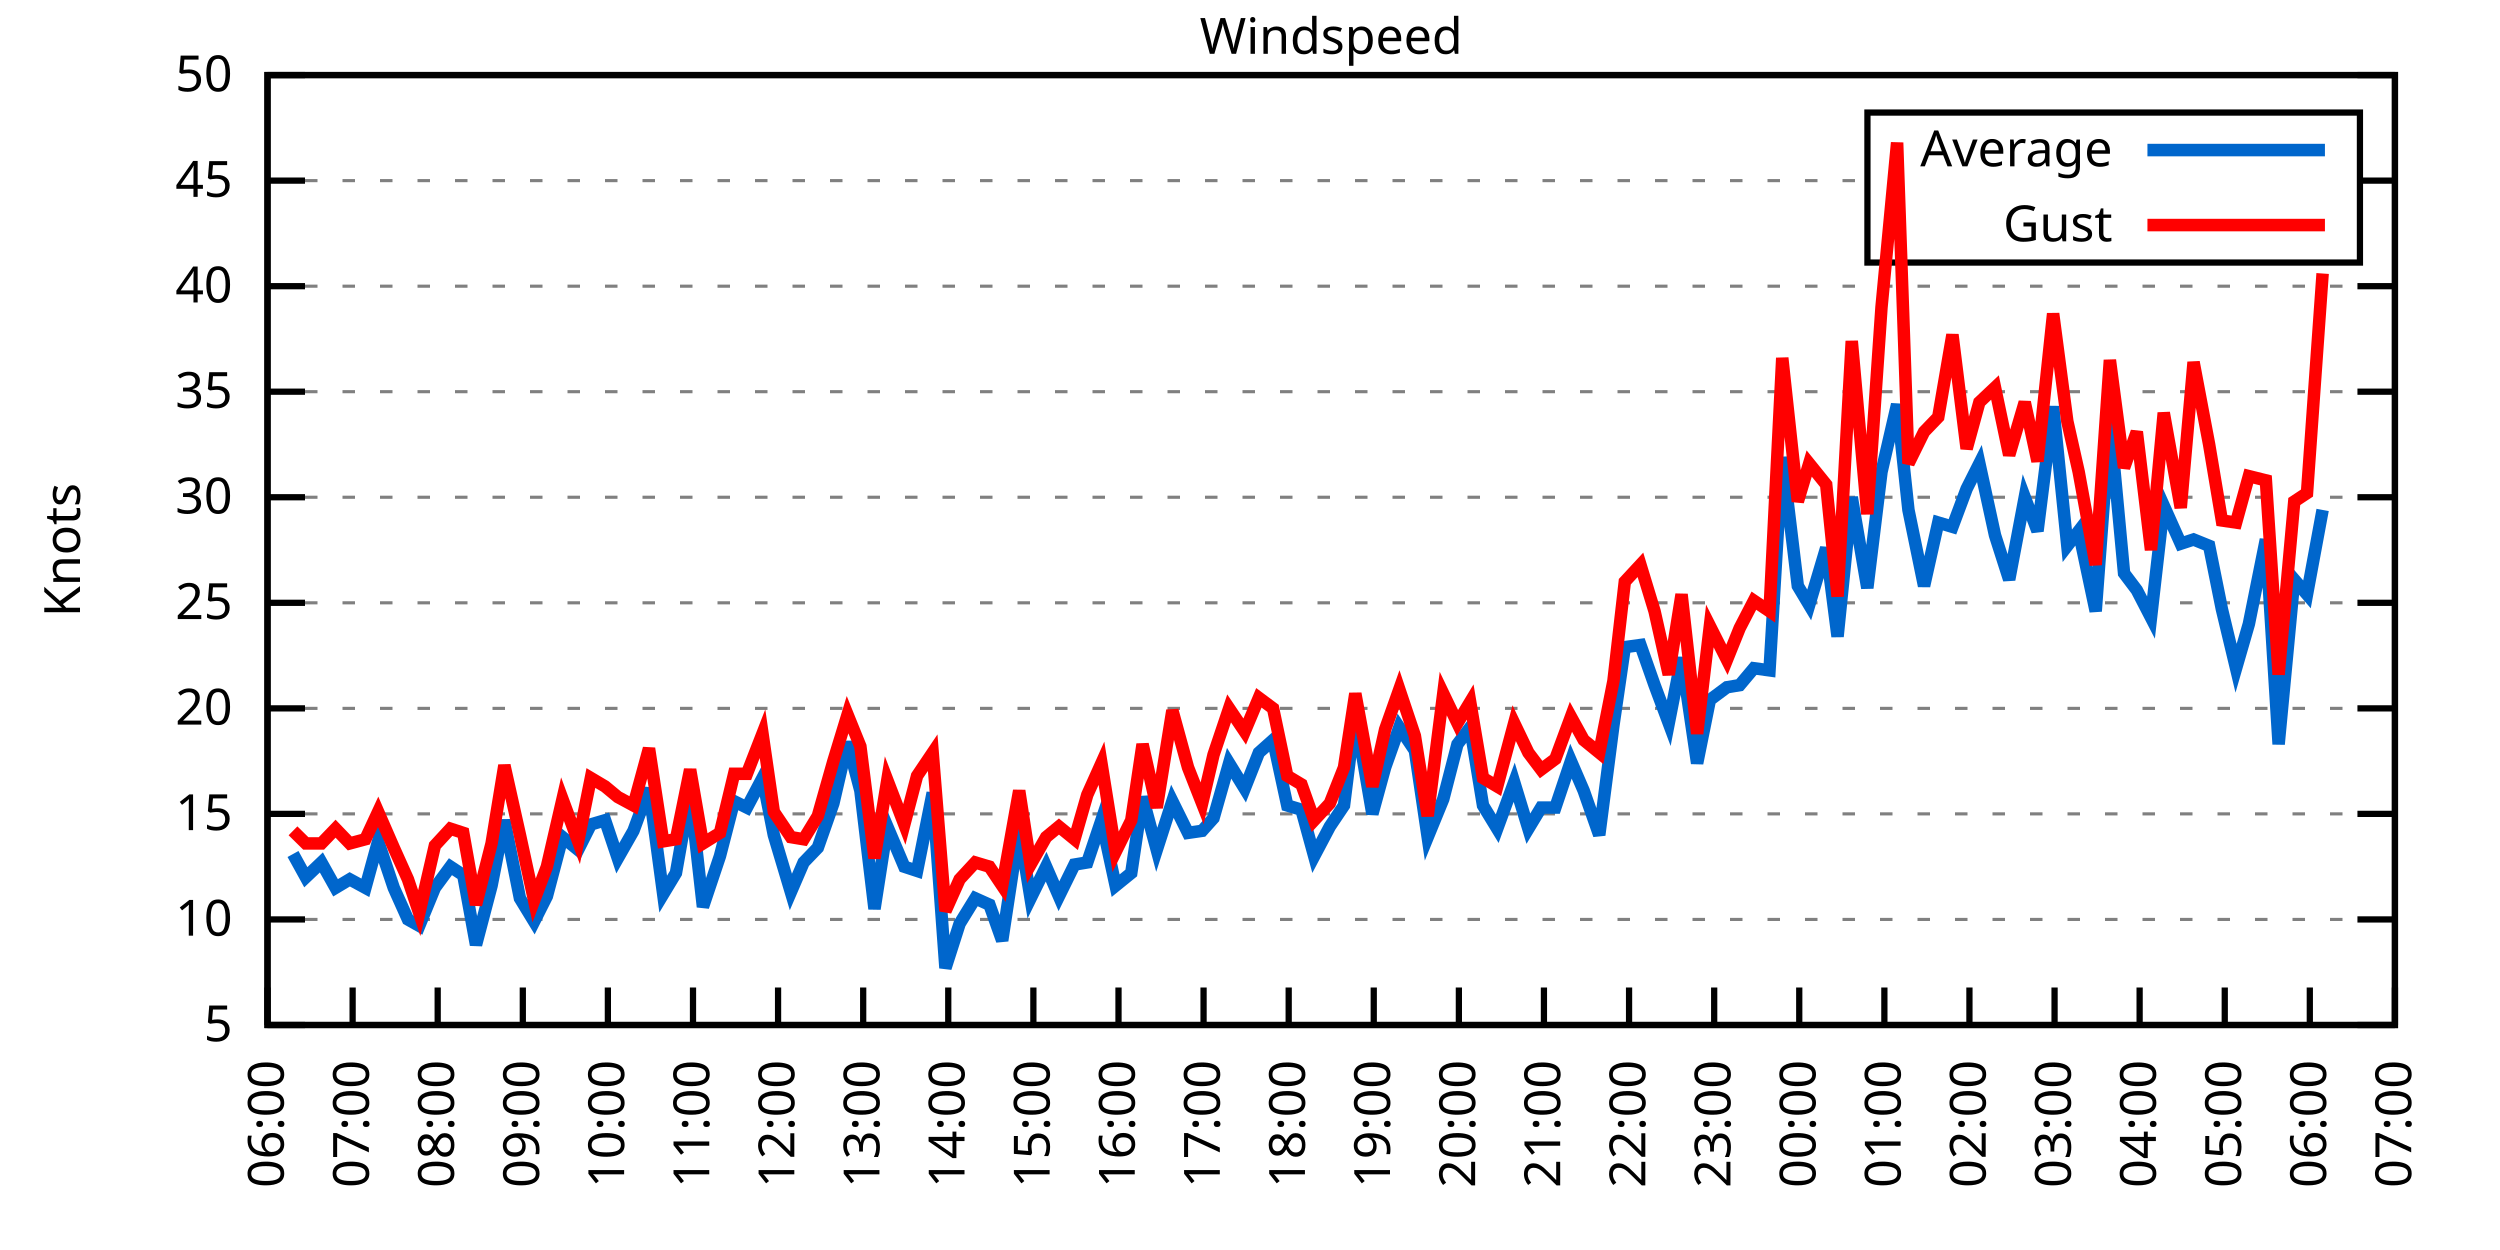
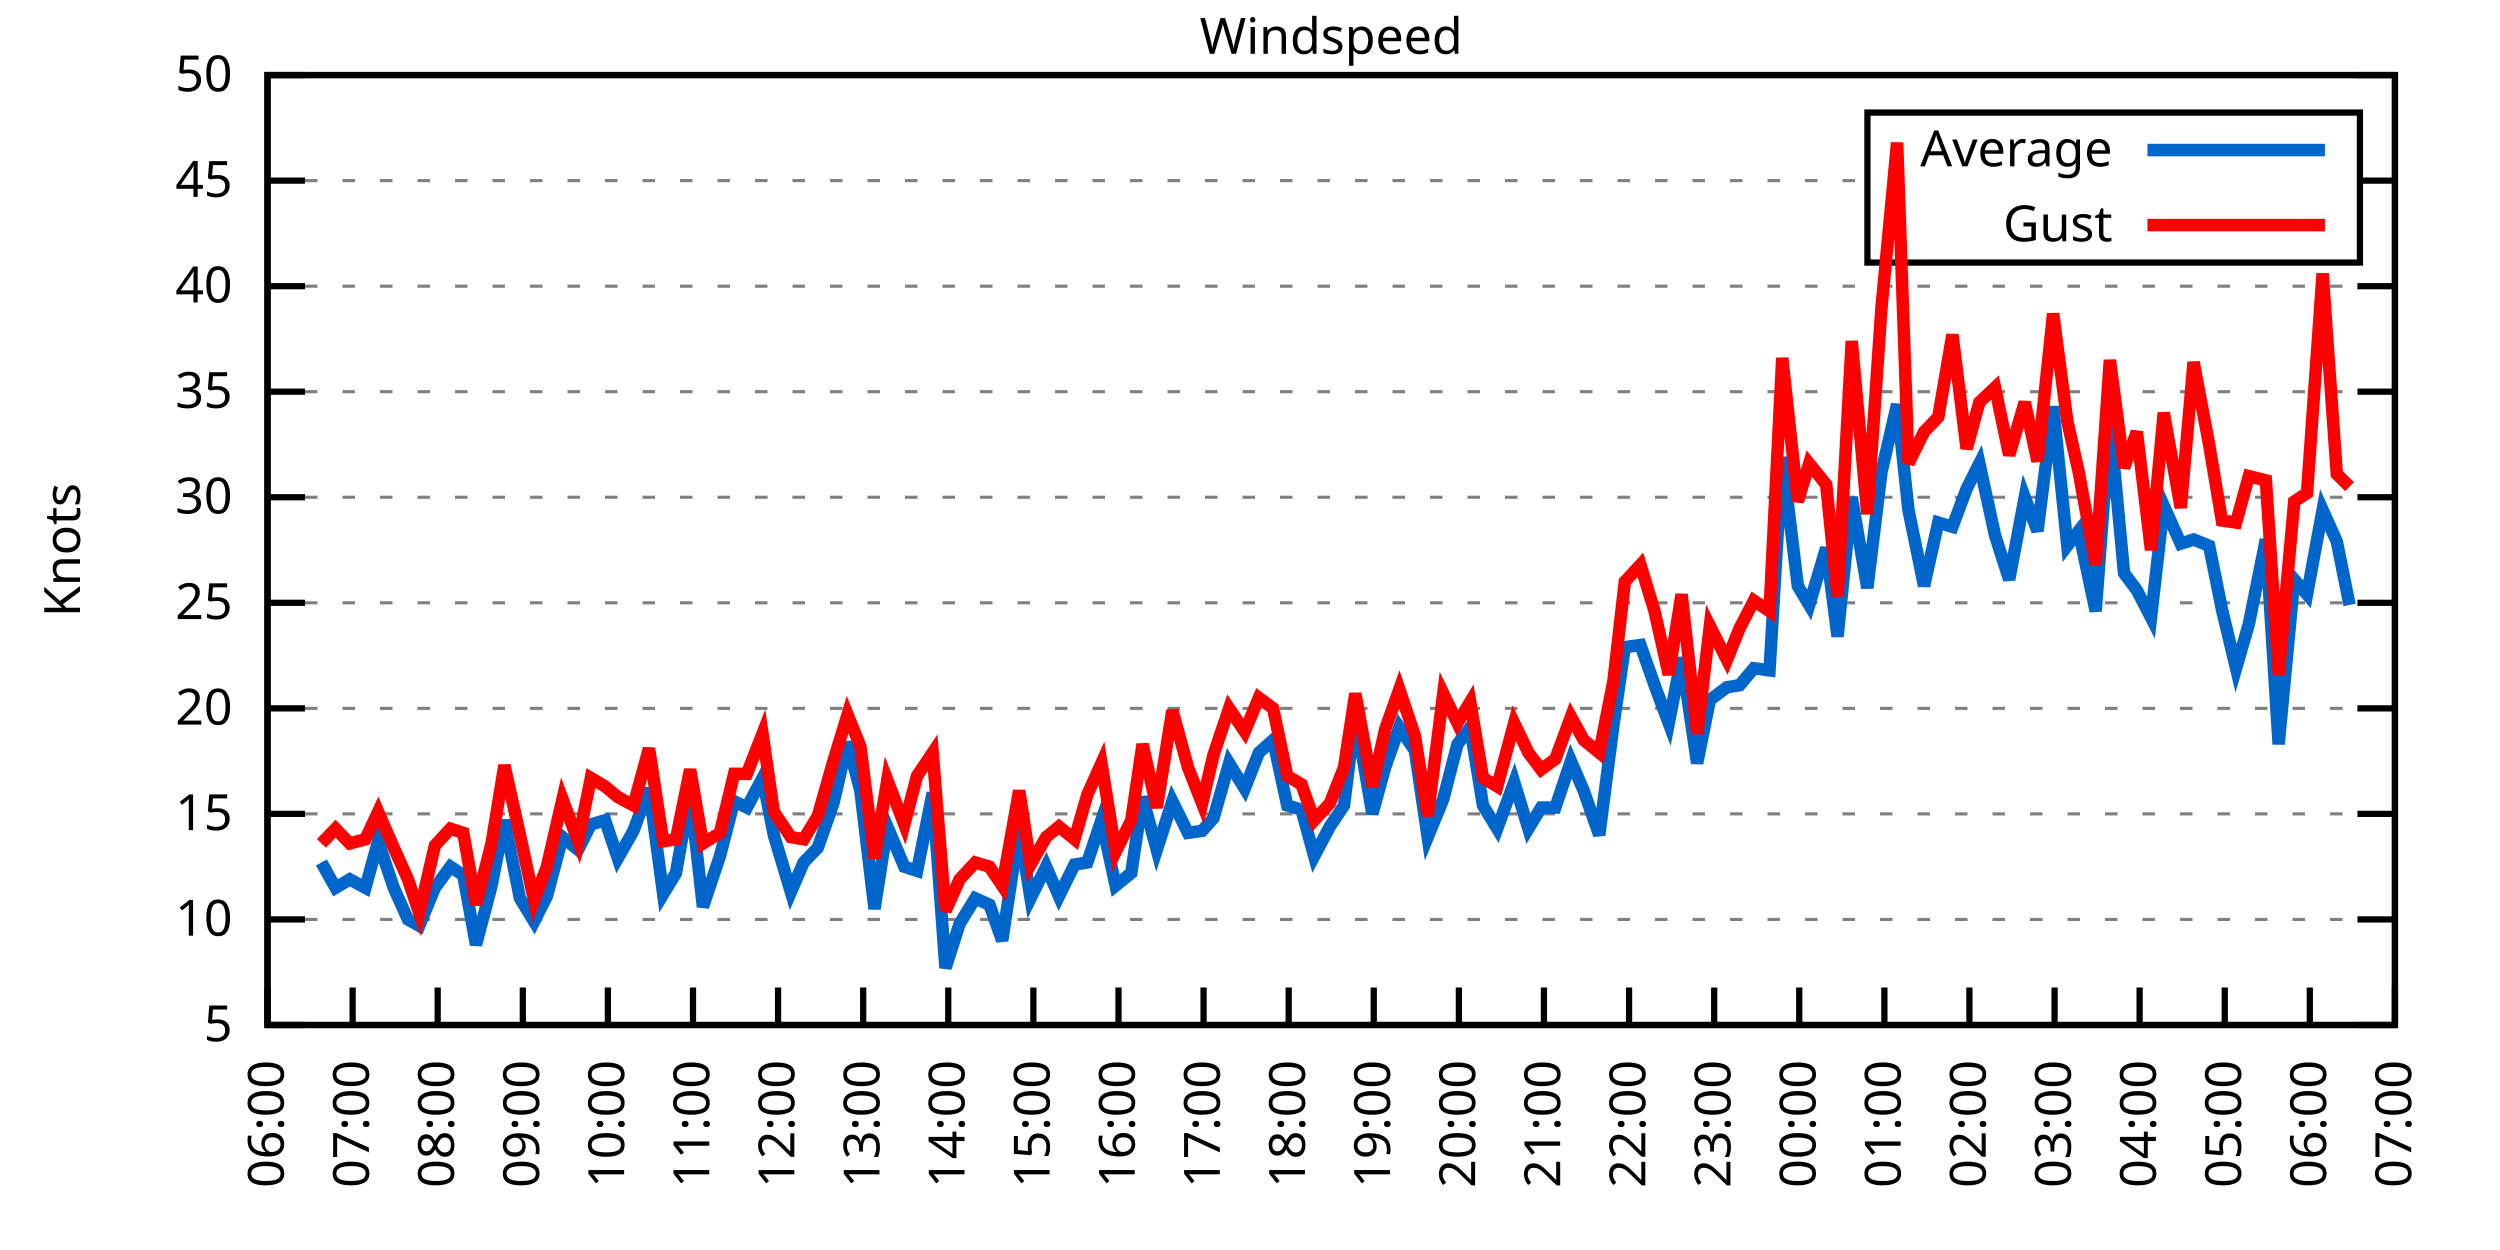
<svg xmlns="http://www.w3.org/2000/svg" xmlns:xlink="http://www.w3.org/1999/xlink" width="400" height="200" viewBox="0 0 400 200">
  <g id="gnuplot_canvas">
    <rect x="0" y="0" width="400" height="200" fill="none" />
    <defs>
      <circle id="gpDot" r="0.5" stroke-width="0.5" stroke="currentColor" />
      <path id="gpPt0" stroke-width="0.333" stroke="currentColor" d="M-1,0 h2 M0,-1 v2" />
      <path id="gpPt1" stroke-width="0.333" stroke="currentColor" d="M-1,-1 L1,1 M1,-1 L-1,1" />
      <path id="gpPt2" stroke-width="0.333" stroke="currentColor" d="M-1,0 L1,0 M0,-1 L0,1 M-1,-1 L1,1 M-1,1 L1,-1" />
      <rect id="gpPt3" stroke-width="0.333" stroke="currentColor" x="-1" y="-1" width="2" height="2" />
      <rect id="gpPt4" stroke-width="0.333" stroke="currentColor" fill="currentColor" x="-1" y="-1" width="2" height="2" />
      <circle id="gpPt5" stroke-width="0.333" stroke="currentColor" cx="0" cy="0" r="1" />
      <use xlink:href="#gpPt5" id="gpPt6" fill="currentColor" stroke="none" />
      <path id="gpPt7" stroke-width="0.333" stroke="currentColor" d="M0,-1.33 L-1.33,0.67 L1.33,0.67 z" />
      <use xlink:href="#gpPt7" id="gpPt8" fill="currentColor" stroke="none" />
      <use xlink:href="#gpPt7" id="gpPt9" stroke="currentColor" transform="rotate(180)" />
      <use xlink:href="#gpPt9" id="gpPt10" fill="currentColor" stroke="none" />
      <use xlink:href="#gpPt3" id="gpPt11" stroke="currentColor" transform="rotate(45)" />
      <use xlink:href="#gpPt11" id="gpPt12" fill="currentColor" stroke="none" />
      <path id="gpPt13" stroke-width="0.333" stroke="currentColor" d="M0,1.330 L1.265,0.411 L0.782,-1.067 L-0.782,-1.076 L-1.265,0.411 z" />
      <use xlink:href="#gpPt13" id="gpPt14" fill="currentColor" stroke="none" />
      <filter id="textbox" filterUnits="objectBoundingBox" x="0" y="0" height="1" width="1">
        <feFlood flood-color="white" flood-opacity="1" result="bgnd" />
        <feComposite in="SourceGraphic" in2="bgnd" operator="atop" />
      </filter>
      <filter id="greybox" filterUnits="objectBoundingBox" x="0" y="0" height="1" width="1">
        <feFlood flood-color="lightgrey" flood-opacity="1" result="grey" />
        <feComposite in="SourceGraphic" in2="grey" operator="atop" />
      </filter>
    </defs>
    <g fill="none" color="white" stroke="currentColor" stroke-width="1.00" stroke-linecap="butt" stroke-linejoin="miter">
</g>
    <g fill="none" color="black" stroke="currentColor" stroke-width="1.00" stroke-linecap="butt" stroke-linejoin="miter">
      <g stroke="none" shape-rendering="crispEdges">
        <polygon fill="rgb(255, 255, 255)" points="42.80,164.00 383.18,164.00 383.18,12.02 42.80,12.02 " />
      </g>
    </g>
    <g fill="none" color="black" stroke="currentColor" stroke-width="1.00" stroke-linecap="butt" stroke-linejoin="miter">
</g>
    <g fill="none" color="black" stroke="black" stroke-width="0.50" stroke-linecap="butt" stroke-linejoin="miter">
</g>
    <g fill="none" color="gray" stroke="currentColor" stroke-width="0.50" stroke-linecap="butt" stroke-linejoin="miter">
      <path stroke="gray" stroke-dasharray="2,4" class="gridline" d="M42.80,164.00 L383.19,164.00  " />
    </g>
    <g fill="none" color="gray" stroke="gray" stroke-width="1.00" stroke-linecap="butt" stroke-linejoin="miter">
</g>
    <g fill="none" color="black" stroke="currentColor" stroke-width="1.00" stroke-linecap="butt" stroke-linejoin="miter">
      <path stroke="black" d="M42.80,164.00 L48.80,164.00 M383.19,164.00 L377.19,164.00  " />
      <g transform="translate(37.20,166.60)" stroke="none" fill="black" font-family="Sans" font-size="8.00" text-anchor="end">
        <text>
          <tspan font-family="Sans"> 5</tspan>
        </text>
      </g>
    </g>
    <g fill="none" color="black" stroke="currentColor" stroke-width="1.00" stroke-linecap="butt" stroke-linejoin="miter">
</g>
    <g fill="none" color="black" stroke="black" stroke-width="0.50" stroke-linecap="butt" stroke-linejoin="miter">
</g>
    <g fill="none" color="gray" stroke="currentColor" stroke-width="0.50" stroke-linecap="butt" stroke-linejoin="miter">
      <path stroke="gray" stroke-dasharray="2,4" class="gridline" d="M42.80,147.11 L383.19,147.11  " />
    </g>
    <g fill="none" color="gray" stroke="gray" stroke-width="1.00" stroke-linecap="butt" stroke-linejoin="miter">
</g>
    <g fill="none" color="black" stroke="currentColor" stroke-width="1.00" stroke-linecap="butt" stroke-linejoin="miter">
      <path stroke="black" d="M42.80,147.11 L48.80,147.11 M383.19,147.11 L377.19,147.11  " />
      <g transform="translate(37.20,149.71)" stroke="none" fill="black" font-family="Sans" font-size="8.00" text-anchor="end">
        <text>
          <tspan font-family="Sans"> 10</tspan>
        </text>
      </g>
    </g>
    <g fill="none" color="black" stroke="currentColor" stroke-width="1.00" stroke-linecap="butt" stroke-linejoin="miter">
</g>
    <g fill="none" color="black" stroke="black" stroke-width="0.50" stroke-linecap="butt" stroke-linejoin="miter">
</g>
    <g fill="none" color="gray" stroke="currentColor" stroke-width="0.50" stroke-linecap="butt" stroke-linejoin="miter">
      <path stroke="gray" stroke-dasharray="2,4" class="gridline" d="M42.80,130.22 L383.19,130.22  " />
    </g>
    <g fill="none" color="gray" stroke="gray" stroke-width="1.00" stroke-linecap="butt" stroke-linejoin="miter">
</g>
    <g fill="none" color="black" stroke="currentColor" stroke-width="1.00" stroke-linecap="butt" stroke-linejoin="miter">
      <path stroke="black" d="M42.80,130.22 L48.80,130.22 M383.19,130.22 L377.19,130.22  " />
      <g transform="translate(37.20,132.82)" stroke="none" fill="black" font-family="Sans" font-size="8.00" text-anchor="end">
        <text>
          <tspan font-family="Sans"> 15</tspan>
        </text>
      </g>
    </g>
    <g fill="none" color="black" stroke="currentColor" stroke-width="1.00" stroke-linecap="butt" stroke-linejoin="miter">
</g>
    <g fill="none" color="black" stroke="black" stroke-width="0.50" stroke-linecap="butt" stroke-linejoin="miter">
</g>
    <g fill="none" color="gray" stroke="currentColor" stroke-width="0.50" stroke-linecap="butt" stroke-linejoin="miter">
      <path stroke="gray" stroke-dasharray="2,4" class="gridline" d="M42.80,113.34 L383.19,113.34  " />
    </g>
    <g fill="none" color="gray" stroke="gray" stroke-width="1.00" stroke-linecap="butt" stroke-linejoin="miter">
</g>
    <g fill="none" color="black" stroke="currentColor" stroke-width="1.00" stroke-linecap="butt" stroke-linejoin="miter">
      <path stroke="black" d="M42.80,113.34 L48.80,113.34 M383.19,113.34 L377.19,113.34  " />
      <g transform="translate(37.20,115.94)" stroke="none" fill="black" font-family="Sans" font-size="8.00" text-anchor="end">
        <text>
          <tspan font-family="Sans"> 20</tspan>
        </text>
      </g>
    </g>
    <g fill="none" color="black" stroke="currentColor" stroke-width="1.00" stroke-linecap="butt" stroke-linejoin="miter">
</g>
    <g fill="none" color="black" stroke="black" stroke-width="0.50" stroke-linecap="butt" stroke-linejoin="miter">
</g>
    <g fill="none" color="gray" stroke="currentColor" stroke-width="0.50" stroke-linecap="butt" stroke-linejoin="miter">
      <path stroke="gray" stroke-dasharray="2,4" class="gridline" d="M42.80,96.45 L383.19,96.45  " />
    </g>
    <g fill="none" color="gray" stroke="gray" stroke-width="1.00" stroke-linecap="butt" stroke-linejoin="miter">
</g>
    <g fill="none" color="black" stroke="currentColor" stroke-width="1.00" stroke-linecap="butt" stroke-linejoin="miter">
      <path stroke="black" d="M42.80,96.45 L48.80,96.45 M383.19,96.45 L377.19,96.45  " />
      <g transform="translate(37.20,99.05)" stroke="none" fill="black" font-family="Sans" font-size="8.00" text-anchor="end">
        <text>
          <tspan font-family="Sans"> 25</tspan>
        </text>
      </g>
    </g>
    <g fill="none" color="black" stroke="currentColor" stroke-width="1.00" stroke-linecap="butt" stroke-linejoin="miter">
</g>
    <g fill="none" color="black" stroke="black" stroke-width="0.50" stroke-linecap="butt" stroke-linejoin="miter">
</g>
    <g fill="none" color="gray" stroke="currentColor" stroke-width="0.50" stroke-linecap="butt" stroke-linejoin="miter">
      <path stroke="gray" stroke-dasharray="2,4" class="gridline" d="M42.80,79.56 L383.19,79.56  " />
    </g>
    <g fill="none" color="gray" stroke="gray" stroke-width="1.00" stroke-linecap="butt" stroke-linejoin="miter">
</g>
    <g fill="none" color="black" stroke="currentColor" stroke-width="1.00" stroke-linecap="butt" stroke-linejoin="miter">
      <path stroke="black" d="M42.80,79.56 L48.80,79.56 M383.19,79.56 L377.19,79.56  " />
      <g transform="translate(37.20,82.16)" stroke="none" fill="black" font-family="Sans" font-size="8.00" text-anchor="end">
        <text>
          <tspan font-family="Sans"> 30</tspan>
        </text>
      </g>
    </g>
    <g fill="none" color="black" stroke="currentColor" stroke-width="1.00" stroke-linecap="butt" stroke-linejoin="miter">
</g>
    <g fill="none" color="black" stroke="black" stroke-width="0.50" stroke-linecap="butt" stroke-linejoin="miter">
</g>
    <g fill="none" color="gray" stroke="currentColor" stroke-width="0.50" stroke-linecap="butt" stroke-linejoin="miter">
      <path stroke="gray" stroke-dasharray="2,4" class="gridline" d="M42.80,62.67 L383.19,62.67  " />
    </g>
    <g fill="none" color="gray" stroke="gray" stroke-width="1.00" stroke-linecap="butt" stroke-linejoin="miter">
</g>
    <g fill="none" color="black" stroke="currentColor" stroke-width="1.00" stroke-linecap="butt" stroke-linejoin="miter">
      <path stroke="black" d="M42.80,62.67 L48.80,62.67 M383.19,62.67 L377.19,62.67  " />
      <g transform="translate(37.20,65.27)" stroke="none" fill="black" font-family="Sans" font-size="8.00" text-anchor="end">
        <text>
          <tspan font-family="Sans"> 35</tspan>
        </text>
      </g>
    </g>
    <g fill="none" color="black" stroke="currentColor" stroke-width="1.00" stroke-linecap="butt" stroke-linejoin="miter">
</g>
    <g fill="none" color="black" stroke="black" stroke-width="0.50" stroke-linecap="butt" stroke-linejoin="miter">
</g>
    <g fill="none" color="gray" stroke="currentColor" stroke-width="0.50" stroke-linecap="butt" stroke-linejoin="miter">
      <path stroke="gray" stroke-dasharray="2,4" class="gridline" d="M42.80,45.79 L383.19,45.79  " />
    </g>
    <g fill="none" color="gray" stroke="gray" stroke-width="1.00" stroke-linecap="butt" stroke-linejoin="miter">
</g>
    <g fill="none" color="black" stroke="currentColor" stroke-width="1.00" stroke-linecap="butt" stroke-linejoin="miter">
      <path stroke="black" d="M42.80,45.79 L48.80,45.79 M383.19,45.79 L377.19,45.79  " />
      <g transform="translate(37.20,48.39)" stroke="none" fill="black" font-family="Sans" font-size="8.00" text-anchor="end">
        <text>
          <tspan font-family="Sans"> 40</tspan>
        </text>
      </g>
    </g>
    <g fill="none" color="black" stroke="currentColor" stroke-width="1.00" stroke-linecap="butt" stroke-linejoin="miter">
</g>
    <g fill="none" color="black" stroke="black" stroke-width="0.50" stroke-linecap="butt" stroke-linejoin="miter">
</g>
    <g fill="none" color="gray" stroke="currentColor" stroke-width="0.50" stroke-linecap="butt" stroke-linejoin="miter">
      <path stroke="gray" stroke-dasharray="2,4" class="gridline" d="M42.80,28.90 L298.79,28.90 M377.59,28.90 L383.19,28.90  " />
    </g>
    <g fill="none" color="gray" stroke="gray" stroke-width="1.00" stroke-linecap="butt" stroke-linejoin="miter">
</g>
    <g fill="none" color="black" stroke="currentColor" stroke-width="1.00" stroke-linecap="butt" stroke-linejoin="miter">
      <path stroke="black" d="M42.80,28.90 L48.80,28.90 M383.19,28.90 L377.19,28.90  " />
      <g transform="translate(37.20,31.50)" stroke="none" fill="black" font-family="Sans" font-size="8.00" text-anchor="end">
        <text>
          <tspan font-family="Sans"> 45</tspan>
        </text>
      </g>
    </g>
    <g fill="none" color="black" stroke="currentColor" stroke-width="1.00" stroke-linecap="butt" stroke-linejoin="miter">
</g>
    <g fill="none" color="black" stroke="black" stroke-width="0.50" stroke-linecap="butt" stroke-linejoin="miter">
</g>
    <g fill="none" color="gray" stroke="currentColor" stroke-width="0.50" stroke-linecap="butt" stroke-linejoin="miter">
      <path stroke="gray" stroke-dasharray="2,4" class="gridline" d="M42.80,12.01 L383.19,12.01  " />
    </g>
    <g fill="none" color="gray" stroke="gray" stroke-width="1.00" stroke-linecap="butt" stroke-linejoin="miter">
</g>
    <g fill="none" color="black" stroke="currentColor" stroke-width="1.00" stroke-linecap="butt" stroke-linejoin="miter">
      <path stroke="black" d="M42.80,12.01 L48.80,12.01 M383.19,12.01 L377.19,12.01  " />
      <g transform="translate(37.20,14.61)" stroke="none" fill="black" font-family="Sans" font-size="8.00" text-anchor="end">
        <text>
          <tspan font-family="Sans"> 50</tspan>
        </text>
      </g>
    </g>
    <g fill="none" color="black" stroke="currentColor" stroke-width="1.00" stroke-linecap="butt" stroke-linejoin="miter">
      <path stroke="black" d="M42.80,164.00 L42.80,158.00  " />
      <g transform="translate(45.40,169.60) rotate(270.00)" stroke="none" fill="black" font-family="Sans" font-size="8.00" text-anchor="end">
        <text>
          <tspan font-family="Sans">06:00</tspan>
        </text>
      </g>
    </g>
    <g fill="none" color="black" stroke="currentColor" stroke-width="1.00" stroke-linecap="butt" stroke-linejoin="miter">
      <path stroke="black" d="M56.42,164.00 L56.42,158.00  " />
      <g transform="translate(59.02,169.60) rotate(270.00)" stroke="none" fill="black" font-family="Sans" font-size="8.00" text-anchor="end">
        <text>
          <tspan font-family="Sans">07:00</tspan>
        </text>
      </g>
    </g>
    <g fill="none" color="black" stroke="currentColor" stroke-width="1.00" stroke-linecap="butt" stroke-linejoin="miter">
      <path stroke="black" d="M70.03,164.00 L70.03,158.00  " />
      <g transform="translate(72.63,169.60) rotate(270.00)" stroke="none" fill="black" font-family="Sans" font-size="8.00" text-anchor="end">
        <text>
          <tspan font-family="Sans">08:00</tspan>
        </text>
      </g>
    </g>
    <g fill="none" color="black" stroke="currentColor" stroke-width="1.00" stroke-linecap="butt" stroke-linejoin="miter">
      <path stroke="black" d="M83.65,164.00 L83.65,158.00  " />
      <g transform="translate(86.25,169.60) rotate(270.00)" stroke="none" fill="black" font-family="Sans" font-size="8.00" text-anchor="end">
        <text>
          <tspan font-family="Sans">09:00</tspan>
        </text>
      </g>
    </g>
    <g fill="none" color="black" stroke="currentColor" stroke-width="1.00" stroke-linecap="butt" stroke-linejoin="miter">
      <path stroke="black" d="M97.26,164.00 L97.26,158.00  " />
      <g transform="translate(99.86,169.60) rotate(270.00)" stroke="none" fill="black" font-family="Sans" font-size="8.00" text-anchor="end">
        <text>
          <tspan font-family="Sans">10:00</tspan>
        </text>
      </g>
    </g>
    <g fill="none" color="black" stroke="currentColor" stroke-width="1.00" stroke-linecap="butt" stroke-linejoin="miter">
      <path stroke="black" d="M110.88,164.00 L110.88,158.00  " />
      <g transform="translate(113.48,169.60) rotate(270.00)" stroke="none" fill="black" font-family="Sans" font-size="8.00" text-anchor="end">
        <text>
          <tspan font-family="Sans">11:00</tspan>
        </text>
      </g>
    </g>
    <g fill="none" color="black" stroke="currentColor" stroke-width="1.00" stroke-linecap="butt" stroke-linejoin="miter">
      <path stroke="black" d="M124.49,164.00 L124.49,158.00  " />
      <g transform="translate(127.09,169.60) rotate(270.00)" stroke="none" fill="black" font-family="Sans" font-size="8.00" text-anchor="end">
        <text>
          <tspan font-family="Sans">12:00</tspan>
        </text>
      </g>
    </g>
    <g fill="none" color="black" stroke="currentColor" stroke-width="1.00" stroke-linecap="butt" stroke-linejoin="miter">
      <path stroke="black" d="M138.11,164.00 L138.11,158.00  " />
      <g transform="translate(140.71,169.60) rotate(270.00)" stroke="none" fill="black" font-family="Sans" font-size="8.00" text-anchor="end">
        <text>
          <tspan font-family="Sans">13:00</tspan>
        </text>
      </g>
    </g>
    <g fill="none" color="black" stroke="currentColor" stroke-width="1.00" stroke-linecap="butt" stroke-linejoin="miter">
      <path stroke="black" d="M151.72,164.00 L151.72,158.00  " />
      <g transform="translate(154.32,169.60) rotate(270.00)" stroke="none" fill="black" font-family="Sans" font-size="8.00" text-anchor="end">
        <text>
          <tspan font-family="Sans">14:00</tspan>
        </text>
      </g>
    </g>
    <g fill="none" color="black" stroke="currentColor" stroke-width="1.00" stroke-linecap="butt" stroke-linejoin="miter">
      <path stroke="black" d="M165.34,164.00 L165.34,158.00  " />
      <g transform="translate(167.94,169.60) rotate(270.00)" stroke="none" fill="black" font-family="Sans" font-size="8.00" text-anchor="end">
        <text>
          <tspan font-family="Sans">15:00</tspan>
        </text>
      </g>
    </g>
    <g fill="none" color="black" stroke="currentColor" stroke-width="1.00" stroke-linecap="butt" stroke-linejoin="miter">
      <path stroke="black" d="M178.96,164.00 L178.96,158.00  " />
      <g transform="translate(181.56,169.60) rotate(270.00)" stroke="none" fill="black" font-family="Sans" font-size="8.00" text-anchor="end">
        <text>
          <tspan font-family="Sans">16:00</tspan>
        </text>
      </g>
    </g>
    <g fill="none" color="black" stroke="currentColor" stroke-width="1.00" stroke-linecap="butt" stroke-linejoin="miter">
      <path stroke="black" d="M192.57,164.00 L192.57,158.00  " />
      <g transform="translate(195.17,169.60) rotate(270.00)" stroke="none" fill="black" font-family="Sans" font-size="8.00" text-anchor="end">
        <text>
          <tspan font-family="Sans">17:00</tspan>
        </text>
      </g>
    </g>
    <g fill="none" color="black" stroke="currentColor" stroke-width="1.00" stroke-linecap="butt" stroke-linejoin="miter">
      <path stroke="black" d="M206.19,164.00 L206.19,158.00  " />
      <g transform="translate(208.79,169.60) rotate(270.00)" stroke="none" fill="black" font-family="Sans" font-size="8.00" text-anchor="end">
        <text>
          <tspan font-family="Sans">18:00</tspan>
        </text>
      </g>
    </g>
    <g fill="none" color="black" stroke="currentColor" stroke-width="1.00" stroke-linecap="butt" stroke-linejoin="miter">
      <path stroke="black" d="M219.80,164.00 L219.80,158.00  " />
      <g transform="translate(222.40,169.60) rotate(270.00)" stroke="none" fill="black" font-family="Sans" font-size="8.00" text-anchor="end">
        <text>
          <tspan font-family="Sans">19:00</tspan>
        </text>
      </g>
    </g>
    <g fill="none" color="black" stroke="currentColor" stroke-width="1.00" stroke-linecap="butt" stroke-linejoin="miter">
      <path stroke="black" d="M233.42,164.00 L233.42,158.00  " />
      <g transform="translate(236.02,169.60) rotate(270.00)" stroke="none" fill="black" font-family="Sans" font-size="8.00" text-anchor="end">
        <text>
          <tspan font-family="Sans">20:00</tspan>
        </text>
      </g>
    </g>
    <g fill="none" color="black" stroke="currentColor" stroke-width="1.00" stroke-linecap="butt" stroke-linejoin="miter">
      <path stroke="black" d="M247.03,164.00 L247.03,158.00  " />
      <g transform="translate(249.63,169.60) rotate(270.00)" stroke="none" fill="black" font-family="Sans" font-size="8.00" text-anchor="end">
        <text>
          <tspan font-family="Sans">21:00</tspan>
        </text>
      </g>
    </g>
    <g fill="none" color="black" stroke="currentColor" stroke-width="1.00" stroke-linecap="butt" stroke-linejoin="miter">
      <path stroke="black" d="M260.65,164.00 L260.65,158.00  " />
      <g transform="translate(263.25,169.60) rotate(270.00)" stroke="none" fill="black" font-family="Sans" font-size="8.00" text-anchor="end">
        <text>
          <tspan font-family="Sans">22:00</tspan>
        </text>
      </g>
    </g>
    <g fill="none" color="black" stroke="currentColor" stroke-width="1.00" stroke-linecap="butt" stroke-linejoin="miter">
      <path stroke="black" d="M274.27,164.00 L274.27,158.00  " />
      <g transform="translate(276.87,169.60) rotate(270.00)" stroke="none" fill="black" font-family="Sans" font-size="8.00" text-anchor="end">
        <text>
          <tspan font-family="Sans">23:00</tspan>
        </text>
      </g>
    </g>
    <g fill="none" color="black" stroke="currentColor" stroke-width="1.00" stroke-linecap="butt" stroke-linejoin="miter">
      <path stroke="black" d="M287.88,164.00 L287.88,158.00  " />
      <g transform="translate(290.48,169.60) rotate(270.00)" stroke="none" fill="black" font-family="Sans" font-size="8.00" text-anchor="end">
        <text>
          <tspan font-family="Sans">00:00</tspan>
        </text>
      </g>
    </g>
    <g fill="none" color="black" stroke="currentColor" stroke-width="1.00" stroke-linecap="butt" stroke-linejoin="miter">
      <path stroke="black" d="M301.50,164.00 L301.50,158.00  " />
      <g transform="translate(304.10,169.60) rotate(270.00)" stroke="none" fill="black" font-family="Sans" font-size="8.00" text-anchor="end">
        <text>
          <tspan font-family="Sans">01:00</tspan>
        </text>
      </g>
    </g>
    <g fill="none" color="black" stroke="currentColor" stroke-width="1.00" stroke-linecap="butt" stroke-linejoin="miter">
      <path stroke="black" d="M315.11,164.00 L315.11,158.00  " />
      <g transform="translate(317.71,169.60) rotate(270.00)" stroke="none" fill="black" font-family="Sans" font-size="8.00" text-anchor="end">
        <text>
          <tspan font-family="Sans">02:00</tspan>
        </text>
      </g>
    </g>
    <g fill="none" color="black" stroke="currentColor" stroke-width="1.00" stroke-linecap="butt" stroke-linejoin="miter">
      <path stroke="black" d="M328.73,164.00 L328.73,158.00  " />
      <g transform="translate(331.33,169.60) rotate(270.00)" stroke="none" fill="black" font-family="Sans" font-size="8.00" text-anchor="end">
        <text>
          <tspan font-family="Sans">03:00</tspan>
        </text>
      </g>
    </g>
    <g fill="none" color="black" stroke="currentColor" stroke-width="1.00" stroke-linecap="butt" stroke-linejoin="miter">
      <path stroke="black" d="M342.34,164.00 L342.34,158.00  " />
      <g transform="translate(344.94,169.60) rotate(270.00)" stroke="none" fill="black" font-family="Sans" font-size="8.00" text-anchor="end">
        <text>
          <tspan font-family="Sans">04:00</tspan>
        </text>
      </g>
    </g>
    <g fill="none" color="black" stroke="currentColor" stroke-width="1.00" stroke-linecap="butt" stroke-linejoin="miter">
      <path stroke="black" d="M355.96,164.00 L355.96,158.00  " />
      <g transform="translate(358.56,169.60) rotate(270.00)" stroke="none" fill="black" font-family="Sans" font-size="8.00" text-anchor="end">
        <text>
          <tspan font-family="Sans">05:00</tspan>
        </text>
      </g>
    </g>
    <g fill="none" color="black" stroke="currentColor" stroke-width="1.00" stroke-linecap="butt" stroke-linejoin="miter">
      <path stroke="black" d="M369.57,164.00 L369.57,158.00  " />
      <g transform="translate(372.17,169.60) rotate(270.00)" stroke="none" fill="black" font-family="Sans" font-size="8.00" text-anchor="end">
        <text>
          <tspan font-family="Sans">06:00</tspan>
        </text>
      </g>
    </g>
    <g fill="none" color="black" stroke="currentColor" stroke-width="1.00" stroke-linecap="butt" stroke-linejoin="miter">
      <path stroke="black" d="M383.19,164.00 L383.19,158.00  " />
      <g transform="translate(385.79,169.60) rotate(270.00)" stroke="none" fill="black" font-family="Sans" font-size="8.00" text-anchor="end">
        <text>
          <tspan font-family="Sans">07:00</tspan>
        </text>
      </g>
    </g>
    <g fill="none" color="black" stroke="currentColor" stroke-width="1.00" stroke-linecap="butt" stroke-linejoin="miter">
</g>
    <g fill="none" color="black" stroke="currentColor" stroke-width="1.00" stroke-linecap="butt" stroke-linejoin="miter">
      <path stroke="black" d="M42.80,12.01 L42.80,164.00 L383.19,164.00 L383.19,12.01 L42.80,12.01 Z  " />
    </g>
    <g fill="none" color="black" stroke="currentColor" stroke-width="1.00" stroke-linecap="butt" stroke-linejoin="miter">
</g>
    <g fill="none" color="black" stroke="currentColor" stroke-width="1.00" stroke-linecap="butt" stroke-linejoin="miter">
      <path stroke="black" d="M298.79,42.01 L298.79,18.01 L377.59,18.01 L377.59,42.01 L298.79,42.01 Z  " />
    </g>
    <g id="Windspeed_plot_1">
      <g fill="none" color="white" stroke="black" stroke-width="2.00" stroke-linecap="butt" stroke-linejoin="miter">
</g>
      <g fill="none" color="black" stroke="currentColor" stroke-width="2.00" stroke-linecap="butt" stroke-linejoin="miter">
        <g transform="translate(337.99,26.61)" stroke="none" fill="black" font-family="Sans" font-size="8.00" text-anchor="end">
          <text>
            <tspan font-family="Sans">Average</tspan>
          </text>
        </g>
      </g>
      <g fill="none" color="black" stroke="currentColor" stroke-width="2.00" stroke-linecap="butt" stroke-linejoin="miter">
-         <path stroke="rgb(  0, 102, 204)" d="M343.59,24.01 L371.99,24.01 M46.88,136.64 L48.93,140.36 L51.42,137.99 L53.69,142.05 L55.96,140.69 L58.46,142.05   L60.50,134.62 L63.00,142.05 L65.27,147.11 L67.08,148.13 L69.58,142.05 L72.07,138.67 L74.12,140.02 L76.16,151.17   L78.65,141.71 L80.70,131.24 L83.19,143.73 L85.46,147.45 L87.50,143.40 L90.00,133.94 L92.50,135.97 L94.54,131.91   L96.81,131.24 L98.85,137.32 L101.35,132.93 L103.84,126.17 L106.11,143.06 L108.15,139.68 L110.42,126.85 L112.47,145.09   L115.19,136.98 L117.46,128.20 L119.50,129.21 L122.00,124.48 L123.81,133.60 L126.54,142.72 L128.58,137.99 L130.85,135.63   L133.34,128.54 L135.61,118.74 L137.66,126.51 L139.92,145.42 L141.97,132.25 L144.69,138.67 L146.73,139.34 L149.23,126.85   L151.27,154.88 L153.54,147.79 L156.04,143.73 L158.31,144.75 L160.35,150.49 L163.07,132.59 L164.89,143.73 L167.38,138.67   L169.43,143.40 L171.92,138.33 L173.96,137.99 L176.23,131.24 L178.50,141.71 L181.00,139.68 L182.81,127.52 L185.08,135.97   L187.58,128.20 L190.08,133.26 L192.34,132.93 L194.16,130.90 L196.66,122.12 L199.15,126.17 L201.42,120.43 L203.69,118.40   L205.96,128.87 L208.23,129.55 L210.27,136.98 L212.77,132.25 L215.04,128.87 L216.85,114.35 L219.58,130.22 L221.62,122.79   L223.89,116.38 L226.38,120.09 L228.43,133.94 L230.92,127.86 L233.19,119.08 L235.23,116.38 L237.28,128.87 L239.55,132.59   L242.27,125.16 L244.54,132.59 L246.58,129.21 L248.85,129.21 L251.35,121.78 L253.39,126.51 L255.88,133.60 L258.15,116.04   L259.97,103.54 L262.47,103.20 L264.73,109.62 L267.00,115.70 L269.05,105.23 L271.54,122.12 L273.58,111.99 L276.31,109.96   L278.35,109.62 L280.62,106.92 L283.12,107.26 L285.16,73.14 L287.65,93.75 L289.47,96.79 L292.19,87.67 L294.01,101.85   L296.28,79.56 L298.77,94.08 L301.04,75.51 L303.54,64.70 L305.35,81.59 L307.85,93.75 L310.12,83.61 L312.39,84.29   L314.66,78.21 L316.70,74.16 L319.20,85.64 L321.47,92.73 L323.96,79.56 L326.00,84.97 L328.50,65.04 L330.77,87.33   L332.59,84.97 L335.31,97.80 L337.58,67.40 L339.85,91.72 L341.89,94.42 L344.16,98.81 L346.20,80.91 L348.92,86.99   L350.97,86.32 L353.46,87.33 L355.50,97.46 L357.77,106.92 L359.82,99.83 L362.54,86.32 L364.58,119.08 L367.08,92.73   L369.12,95.10 L371.62,81.59  " />
+         <path stroke="rgb(  0, 102, 204)" d="M343.59,24.01 L371.99,24.01 M51.42,137.99 L53.69,142.05 L55.96,140.69 L58.46,142.05 L60.50,134.62 L63.00,142.05   L65.27,147.11 L67.08,148.13 L69.58,142.05 L72.07,138.67 L74.12,140.02 L76.16,151.17 L78.65,141.71 L80.70,131.24   L83.19,143.73 L85.46,147.45 L87.50,143.40 L90.00,133.94 L92.50,135.97 L94.54,131.91 L96.81,131.24 L98.85,137.32   L101.35,132.93 L103.84,126.17 L106.11,143.06 L108.15,139.68 L110.42,126.85 L112.47,145.09 L115.19,136.98 L117.46,128.20   L119.50,129.21 L122.00,124.48 L123.81,133.60 L126.54,142.72 L128.58,137.99 L130.85,135.63 L133.34,128.54 L135.61,118.74   L137.66,126.51 L139.92,145.42 L141.97,132.25 L144.69,138.67 L146.73,139.34 L149.23,126.85 L151.27,154.88 L153.54,147.79   L156.04,143.73 L158.31,144.75 L160.35,150.49 L163.07,132.59 L164.89,143.73 L167.38,138.67 L169.43,143.40 L171.92,138.33   L173.96,137.99 L176.23,131.24 L178.50,141.71 L181.00,139.68 L182.81,127.52 L185.08,135.97 L187.58,128.20 L190.08,133.26   L192.34,132.93 L194.16,130.90 L196.66,122.12 L199.15,126.17 L201.42,120.43 L203.69,118.40 L205.96,128.87 L208.23,129.55   L210.27,136.98 L212.77,132.25 L215.04,128.87 L216.85,114.35 L219.58,130.22 L221.62,122.79 L223.89,116.38 L226.38,120.09   L228.43,133.94 L230.92,127.86 L233.19,119.08 L235.23,116.38 L237.28,128.87 L239.55,132.59 L242.27,125.16 L244.54,132.59   L246.58,129.21 L248.85,129.21 L251.35,121.78 L253.39,126.51 L255.88,133.60 L258.15,116.04 L259.97,103.54 L262.47,103.20   L264.73,109.62 L267.00,115.70 L269.05,105.23 L271.54,122.12 L273.58,111.99 L276.31,109.96 L278.35,109.62 L280.62,106.92   L283.12,107.26 L285.16,73.14 L287.65,93.75 L289.47,96.79 L292.19,87.67 L294.01,101.85 L296.28,79.56 L298.77,94.08   L301.04,75.51 L303.54,64.70 L305.35,81.59 L307.85,93.75 L310.12,83.61 L312.39,84.29 L314.66,78.21 L316.70,74.16   L319.20,85.64 L321.47,92.73 L323.96,79.56 L326.00,84.97 L328.50,65.04 L330.77,87.33 L332.59,84.97 L335.31,97.80   L337.58,67.40 L339.85,91.72 L341.89,94.42 L344.16,98.81 L346.20,80.91 L348.92,86.99 L350.97,86.32 L353.46,87.33   L355.50,97.46 L357.77,106.92 L359.82,99.83 L362.54,86.32 L364.58,119.08 L367.08,92.73 L369.12,95.10 L371.62,81.59   L373.89,86.65 L375.93,96.79  " />
      </g>
    </g>
    <g id="Windspeed_plot_2">
      <g fill="none" color="black" stroke="currentColor" stroke-width="2.00" stroke-linecap="butt" stroke-linejoin="miter">
        <g transform="translate(337.99,38.61)" stroke="none" fill="black" font-family="Sans" font-size="8.00" text-anchor="end">
          <text>
            <tspan font-family="Sans">Gust</tspan>
          </text>
        </g>
      </g>
      <g fill="none" color="black" stroke="currentColor" stroke-width="2.00" stroke-linecap="butt" stroke-linejoin="miter">
-         <path stroke="rgb(255,   0,   0)" d="M343.59,36.01 L371.99,36.01 M46.88,132.93 L48.93,134.95 L51.42,134.95 L53.69,132.59 L55.96,134.95 L58.46,134.28   L60.50,129.89 L63.00,135.63 L65.27,140.69 L67.08,146.10 L69.58,135.29 L72.07,132.59 L74.12,133.26 L76.16,144.75   L78.65,134.95 L80.70,122.46 L83.19,133.60 L85.46,144.07 L87.50,138.67 L90.00,127.86 L92.50,134.62 L94.54,124.48   L96.81,125.83 L98.85,127.52 L101.35,128.87 L103.84,119.75 L106.11,134.62 L108.15,134.28 L110.42,123.13 L112.47,134.95   L115.19,133.26 L117.46,123.81 L119.50,123.81 L122.00,117.39 L123.81,129.89 L126.54,133.94 L128.58,134.28 L130.85,130.56   L133.34,121.78 L135.61,114.35 L137.66,119.42 L139.92,137.32 L141.97,124.82 L144.69,131.91 L146.73,124.14 L149.23,120.43   L151.27,145.76 L153.54,140.69 L156.04,137.99 L158.31,138.67 L160.35,141.71 L163.07,126.51 L164.89,138.33 L167.38,133.94   L169.43,132.25 L171.92,134.28 L173.96,127.18 L176.23,122.12 L178.50,136.30 L181.00,131.24 L182.81,119.08 L185.08,129.21   L187.58,113.67 L190.08,122.79 L192.34,128.54 L194.16,120.77 L196.66,113.34 L199.15,117.05 L201.42,111.65 L203.69,113.34   L205.96,124.14 L208.23,125.50 L210.27,131.24 L212.77,128.54 L215.04,122.79 L216.85,110.97 L219.58,125.83 L221.62,116.71   L223.89,110.30 L226.38,117.73 L228.43,130.56 L230.92,110.97 L233.19,115.70 L235.23,112.32 L237.28,124.48 L239.55,125.83   L242.27,115.70 L244.54,120.43 L246.58,123.13 L248.85,121.44 L251.35,114.69 L253.39,118.40 L255.88,120.43 L258.15,108.95   L259.97,93.07 L262.47,90.37 L264.73,97.80 L267.00,107.93 L269.05,95.10 L271.54,117.39 L273.58,100.16 L276.31,105.57   L278.35,100.50 L280.62,96.11 L283.12,97.80 L285.16,57.27 L287.65,80.24 L289.47,74.16 L292.19,77.53 L294.01,95.44   L296.28,54.57 L298.77,82.26 L301.04,49.16 L303.54,22.82 L305.35,74.16 L307.85,69.09 L310.12,66.73 L312.39,53.55   L314.66,71.79 L316.70,64.36 L319.20,62.00 L321.47,72.81 L323.96,64.36 L326.00,73.82 L328.50,50.18 L330.77,67.40   L332.59,75.51 L335.31,90.37 L337.58,57.61 L339.85,74.83 L341.89,69.09 L344.16,88.00 L346.20,66.05 L348.92,81.25   L350.97,57.94 L353.46,71.12 L355.50,83.28 L357.77,83.61 L359.82,76.18 L362.54,76.86 L364.58,107.93 L367.08,80.24   L369.12,78.89 L371.62,43.76  " />
+         <path stroke="rgb(255,   0,   0)" d="M343.59,36.01 L371.99,36.01 M51.42,134.95 L53.69,132.59 L55.96,134.95 L58.46,134.28 L60.50,129.89 L63.00,135.63   L65.27,140.69 L67.08,146.10 L69.58,135.29 L72.07,132.59 L74.12,133.26 L76.16,144.75 L78.65,134.95 L80.70,122.46   L83.19,133.60 L85.46,144.07 L87.50,138.67 L90.00,127.86 L92.50,134.62 L94.54,124.48 L96.81,125.83 L98.85,127.52   L101.35,128.87 L103.84,119.75 L106.11,134.62 L108.15,134.28 L110.42,123.13 L112.47,134.95 L115.19,133.26 L117.46,123.81   L119.50,123.81 L122.00,117.39 L123.81,129.89 L126.54,133.94 L128.58,134.28 L130.85,130.56 L133.34,121.78 L135.61,114.35   L137.66,119.42 L139.92,137.32 L141.97,124.82 L144.69,131.91 L146.73,124.14 L149.23,120.43 L151.27,145.76 L153.54,140.69   L156.04,137.99 L158.31,138.67 L160.35,141.71 L163.07,126.51 L164.89,138.33 L167.38,133.94 L169.43,132.25 L171.92,134.28   L173.96,127.18 L176.23,122.12 L178.50,136.30 L181.00,131.24 L182.81,119.08 L185.08,129.21 L187.58,113.67 L190.08,122.79   L192.34,128.54 L194.16,120.77 L196.66,113.34 L199.15,117.05 L201.42,111.65 L203.69,113.34 L205.96,124.14 L208.23,125.50   L210.27,131.24 L212.77,128.54 L215.04,122.79 L216.85,110.97 L219.58,125.83 L221.62,116.71 L223.89,110.30 L226.38,117.73   L228.43,130.56 L230.92,110.97 L233.19,115.70 L235.23,112.32 L237.28,124.48 L239.55,125.83 L242.27,115.70 L244.54,120.43   L246.58,123.13 L248.85,121.44 L251.35,114.69 L253.39,118.40 L255.88,120.43 L258.15,108.95 L259.97,93.07 L262.47,90.37   L264.73,97.80 L267.00,107.93 L269.05,95.10 L271.54,117.39 L273.58,100.16 L276.31,105.57 L278.35,100.50 L280.62,96.11   L283.12,97.80 L285.16,57.27 L287.65,80.24 L289.47,74.16 L292.19,77.53 L294.01,95.44 L296.28,54.57 L298.77,82.26   L301.04,49.16 L303.54,22.82 L305.35,74.16 L307.85,69.09 L310.12,66.73 L312.39,53.55 L314.66,71.79 L316.70,64.36   L319.20,62.00 L321.47,72.81 L323.96,64.36 L326.00,73.82 L328.50,50.18 L330.77,67.40 L332.59,75.51 L335.31,90.37   L337.58,57.61 L339.85,74.83 L341.89,69.09 L344.16,88.00 L346.20,66.05 L348.92,81.25 L350.97,57.94 L353.46,71.12   L355.50,83.28 L357.77,83.61 L359.82,76.18 L362.54,76.86 L364.58,107.93 L367.08,80.24 L369.12,78.89 L371.62,43.76   L373.89,75.85 L375.93,77.87  " />
      </g>
    </g>
    <g fill="none" color="black" stroke="currentColor" stroke-width="2.00" stroke-linecap="butt" stroke-linejoin="miter">
</g>
    <g fill="none" color="black" stroke="black" stroke-width="1.00" stroke-linecap="butt" stroke-linejoin="miter">
</g>
    <g fill="none" color="black" stroke="currentColor" stroke-width="1.00" stroke-linecap="butt" stroke-linejoin="miter">
      <path stroke="black" d="M42.80,12.01 L42.80,164.00 L383.19,164.00 L383.19,12.01 L42.80,12.01 Z  " />
      <g transform="translate(12.80,88.01) rotate(270.00)" stroke="none" fill="black" font-family="Sans" font-size="8.00" text-anchor="middle">
        <text>
          <tspan font-family="Sans">Knots</tspan>
        </text>
      </g>
    </g>
    <g fill="none" color="black" stroke="currentColor" stroke-width="1.00" stroke-linecap="butt" stroke-linejoin="miter">
</g>
    <g fill="none" color="black" stroke="currentColor" stroke-width="1.00" stroke-linecap="butt" stroke-linejoin="miter">
      <g transform="translate(212.99,8.61)" stroke="none" fill="black" font-family="Sans" font-size="8.00" text-anchor="middle">
        <text>
          <tspan font-family="Sans">Windspeed</tspan>
        </text>
      </g>
    </g>
    <g fill="none" color="black" stroke="currentColor" stroke-width="1.00" stroke-linecap="butt" stroke-linejoin="miter">
</g>
  </g>
</svg>
